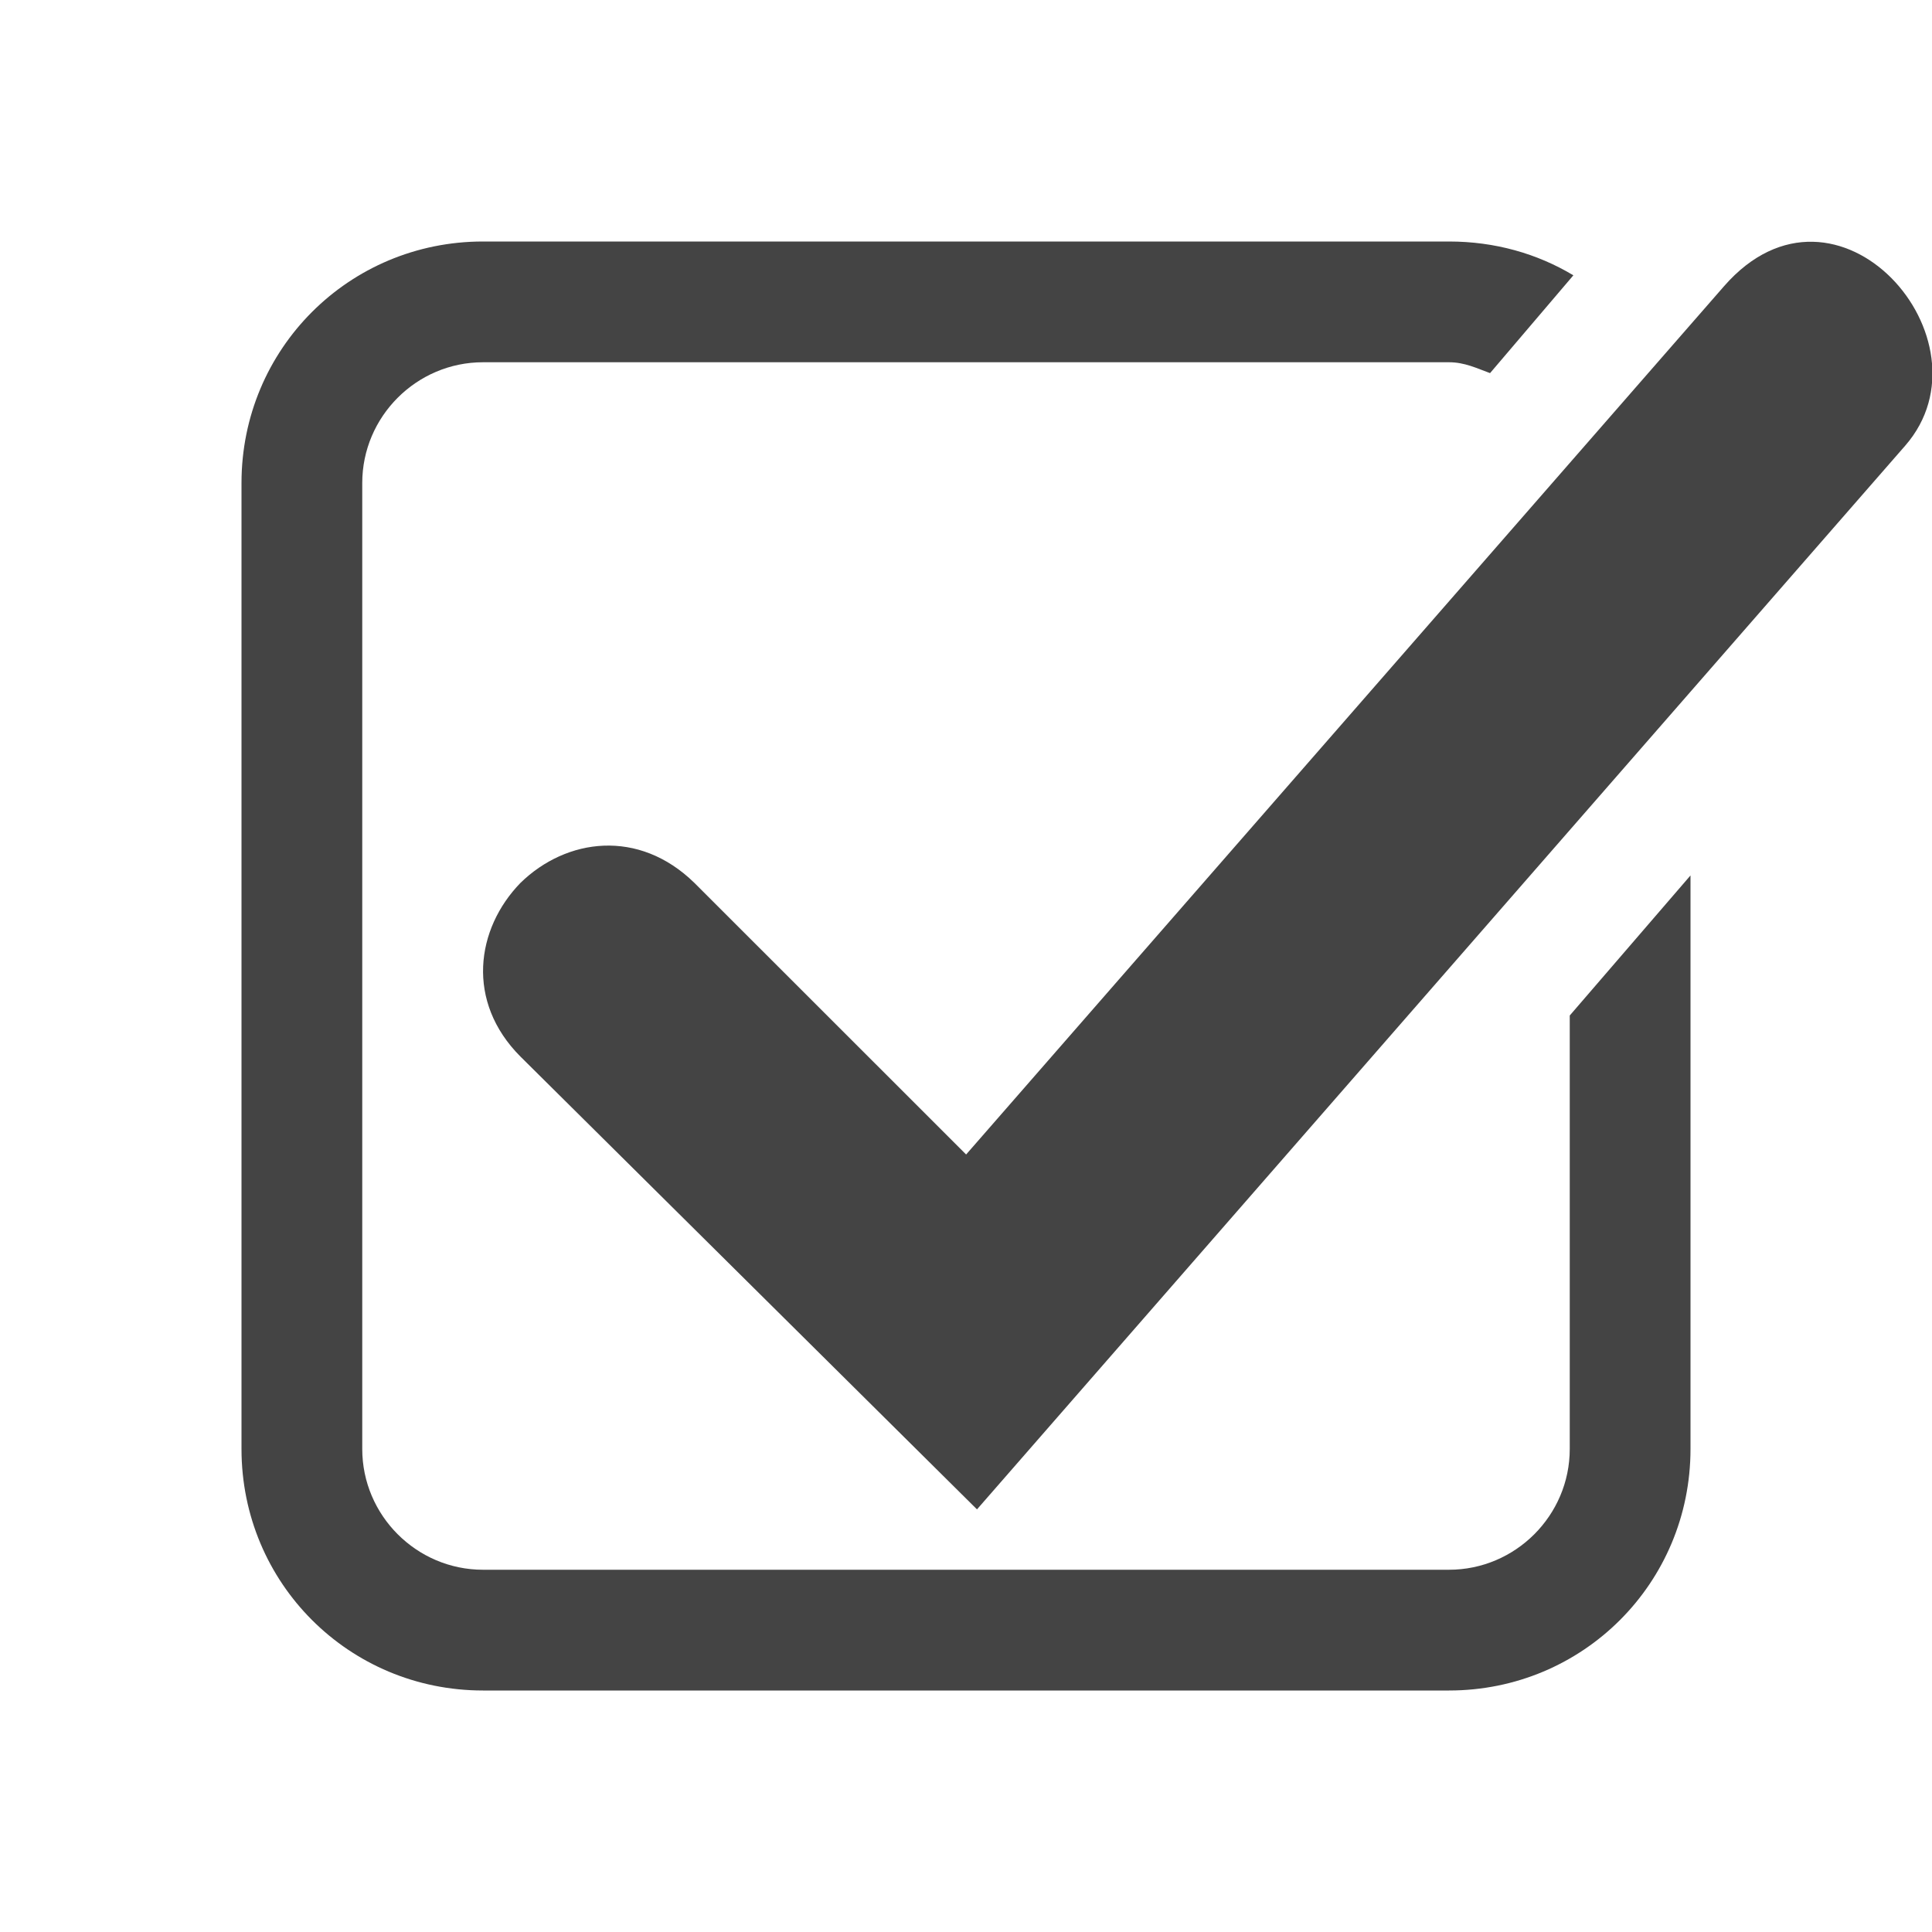
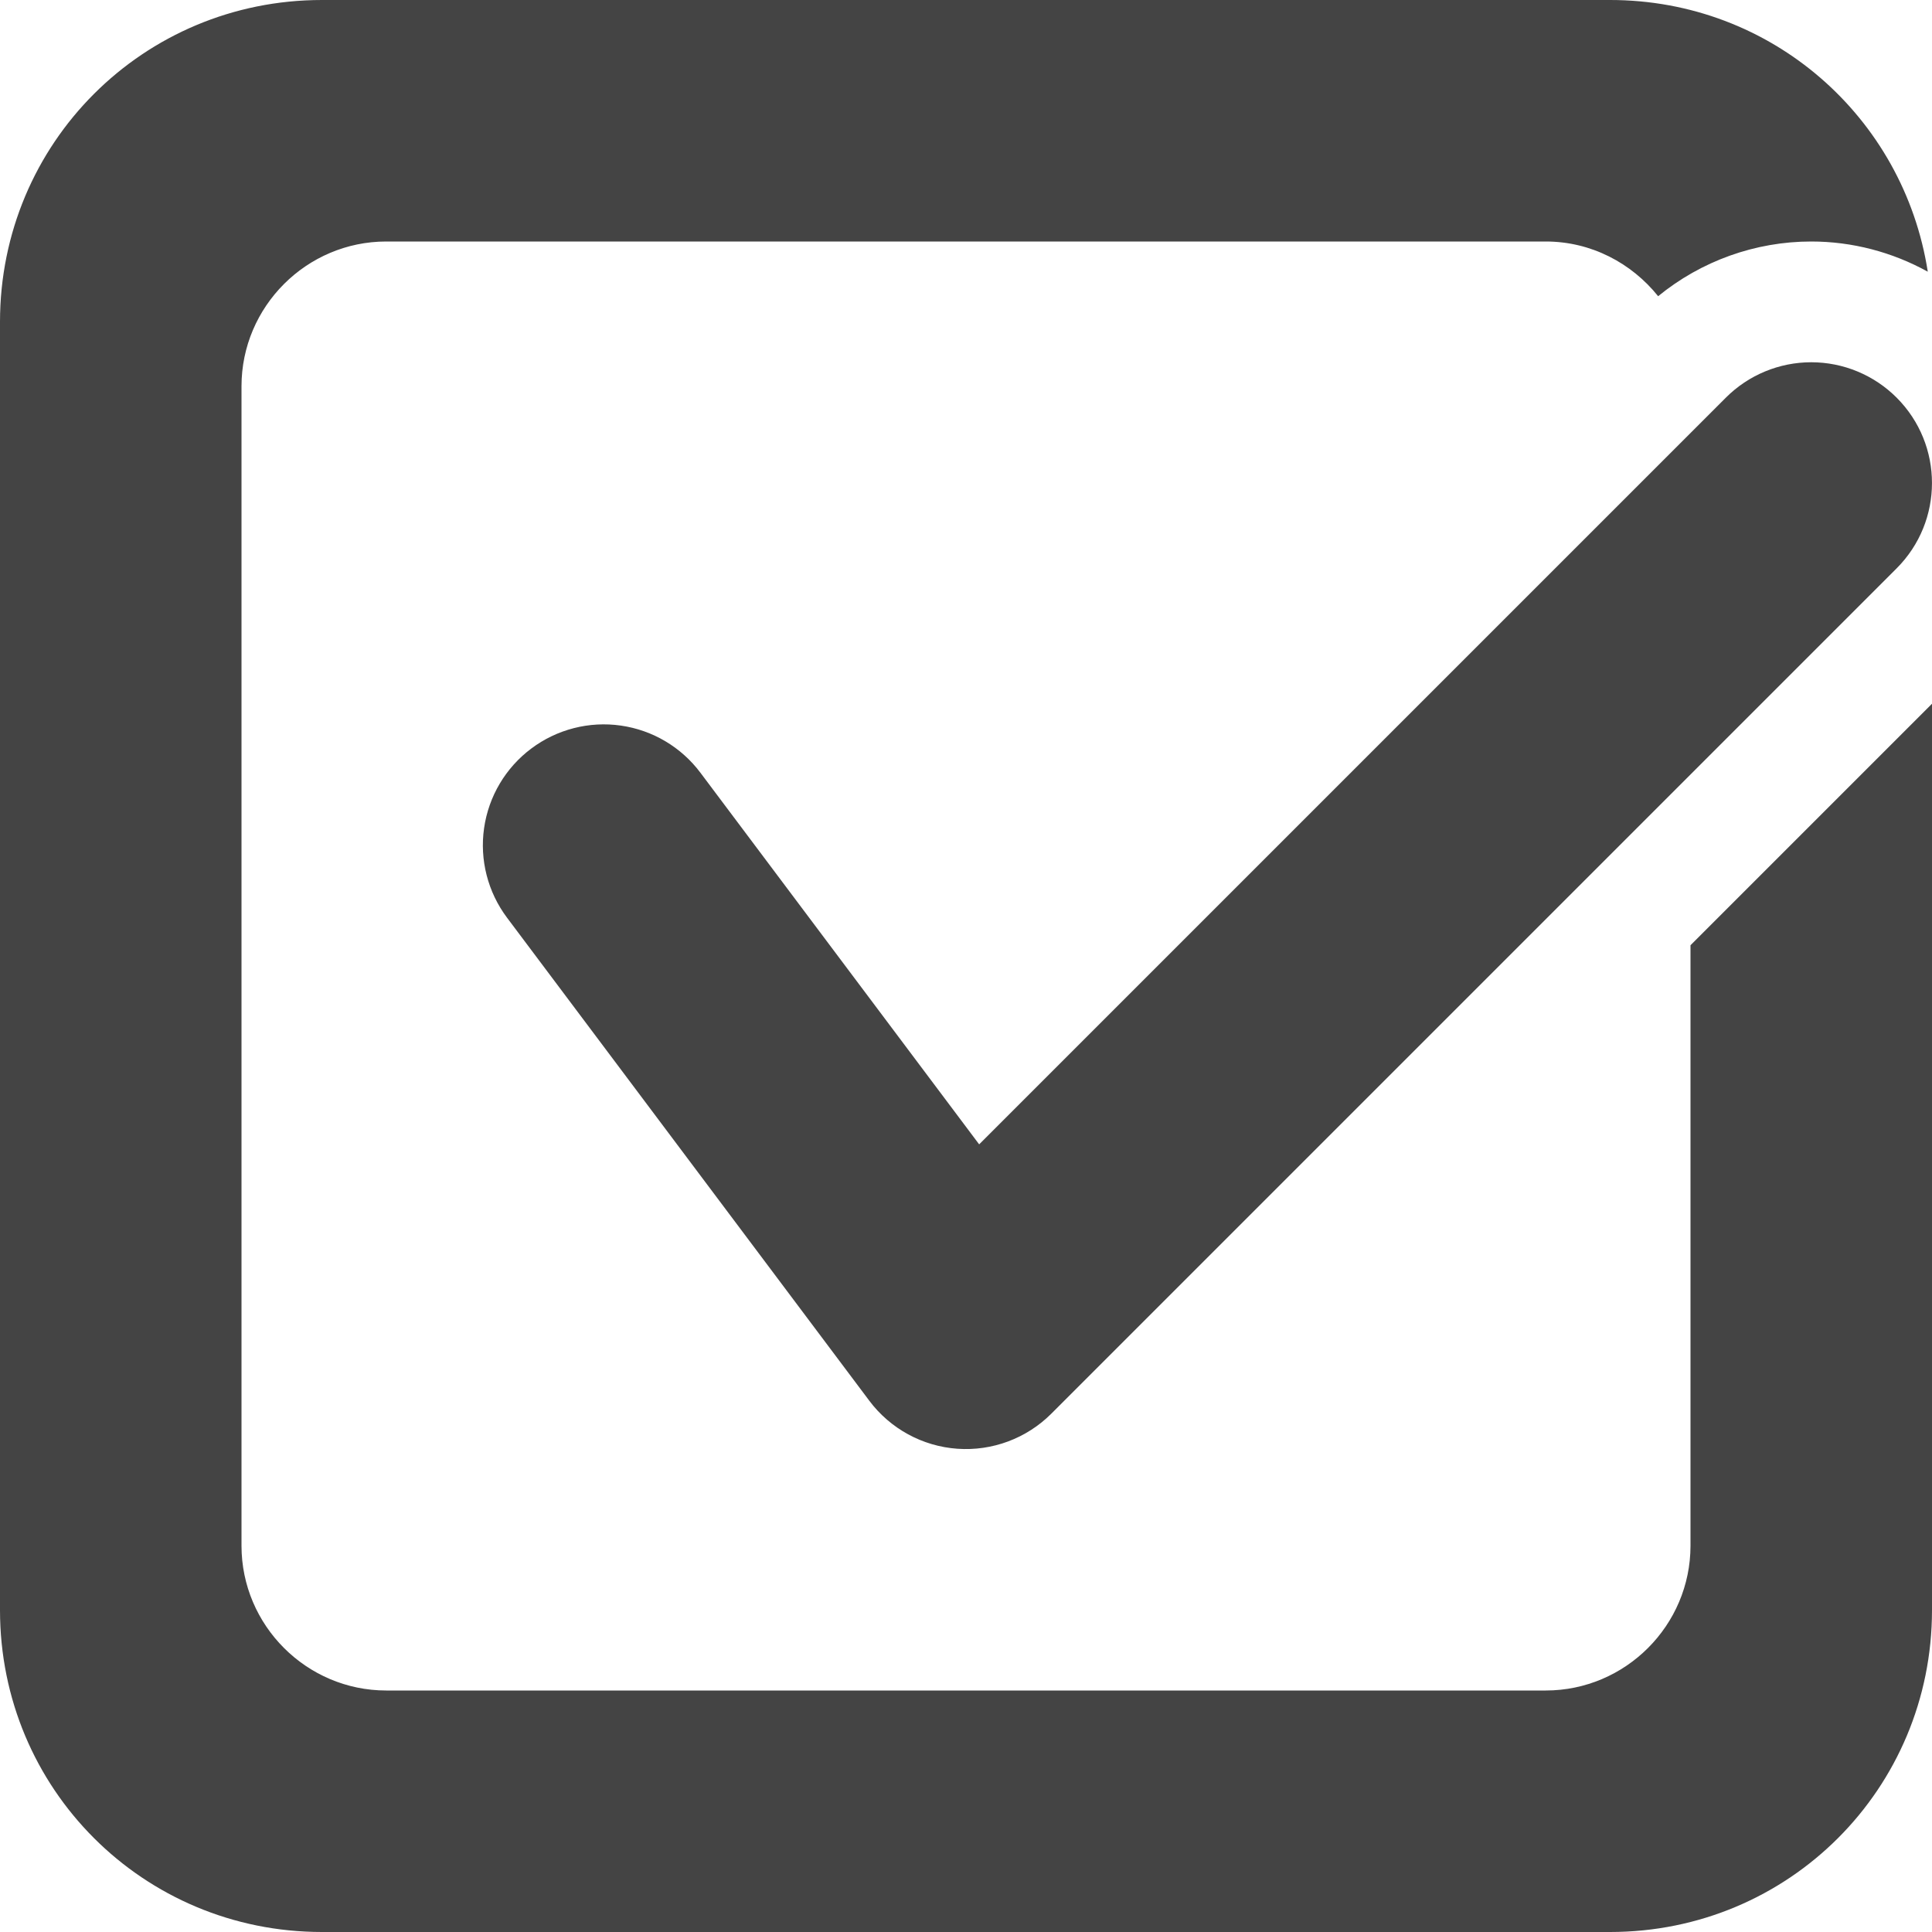
<svg xmlns="http://www.w3.org/2000/svg" width="16" height="16" version="1.1">
-   <path style="fill:#444444" d="M 4,2 C 2.89,2 2,2.89 2,4 V 12 C 2,13.11 2.89,14 4,14 H 12 C 13.11,14 14,13.11 14,12 V 7.25 L 13,8.41 V 12 C 13,12.55 12.55,13 12,13 H 4 C 3.45,13 3,12.55 3,12 V 4 C 3,3.45 3.45,3 4,3 H 12 C 12.13,3 12.23,3.05 12.34,3.09 L 13.03,2.28 C 12.73,2.1 12.38,2 12,2 Z" />
-   <path style="fill:#444444" d="M 14.278,2.37 8.001,9.561 5.75,7.311 C 5.289,6.861 4.691,6.941 4.311,7.311 3.941,7.691 3.855,8.295 4.311,8.751 L 8.091,12.5 15.778,3.691 C 16.537,2.821 15.214,1.299 14.278,2.37 Z" />
+   <path style="fill:#444444" d="M 2.666 0 C 1.186 0 1.1842379e-15 1.186 0 2.666 L 0 13.334 C 0 14.814 1.186 16 2.666 16 L 13.334 16 C 14.814 16 16 14.814 16 13.334 L 16 5.828 L 14 7.828 L 14 12.801 C 14 13.461 13.461 14 12.801 14 L 3.199 14 C 2.539 14 2 13.461 2 12.801 L 2 3.199 C 2 2.539 2.539 2 3.199 2 L 12.801 2 C 13.178 2 13.512 2.179 13.732 2.453 C 14.088 2.162 14.536 2 15 2 C 15.34 2 15.672 2.088 15.965 2.25 C 15.766 0.971 14.672 2.9605947e-16 13.334 0 L 2.666 0 z M 15 3 A 1 1 0 0 0 14.293 3.293 L 8.109 9.477 L 5.801 6.4 A 1 1 0 0 0 4.4 6.199 A 1 1 0 0 0 4.199 7.6 L 7.199 11.6 A 1 1 0 0 0 8.707 11.707 L 15.707 4.707 A 1 1 0 0 0 15.707 3.293 A 1 1 0 0 0 15 3 z" />
</svg>
